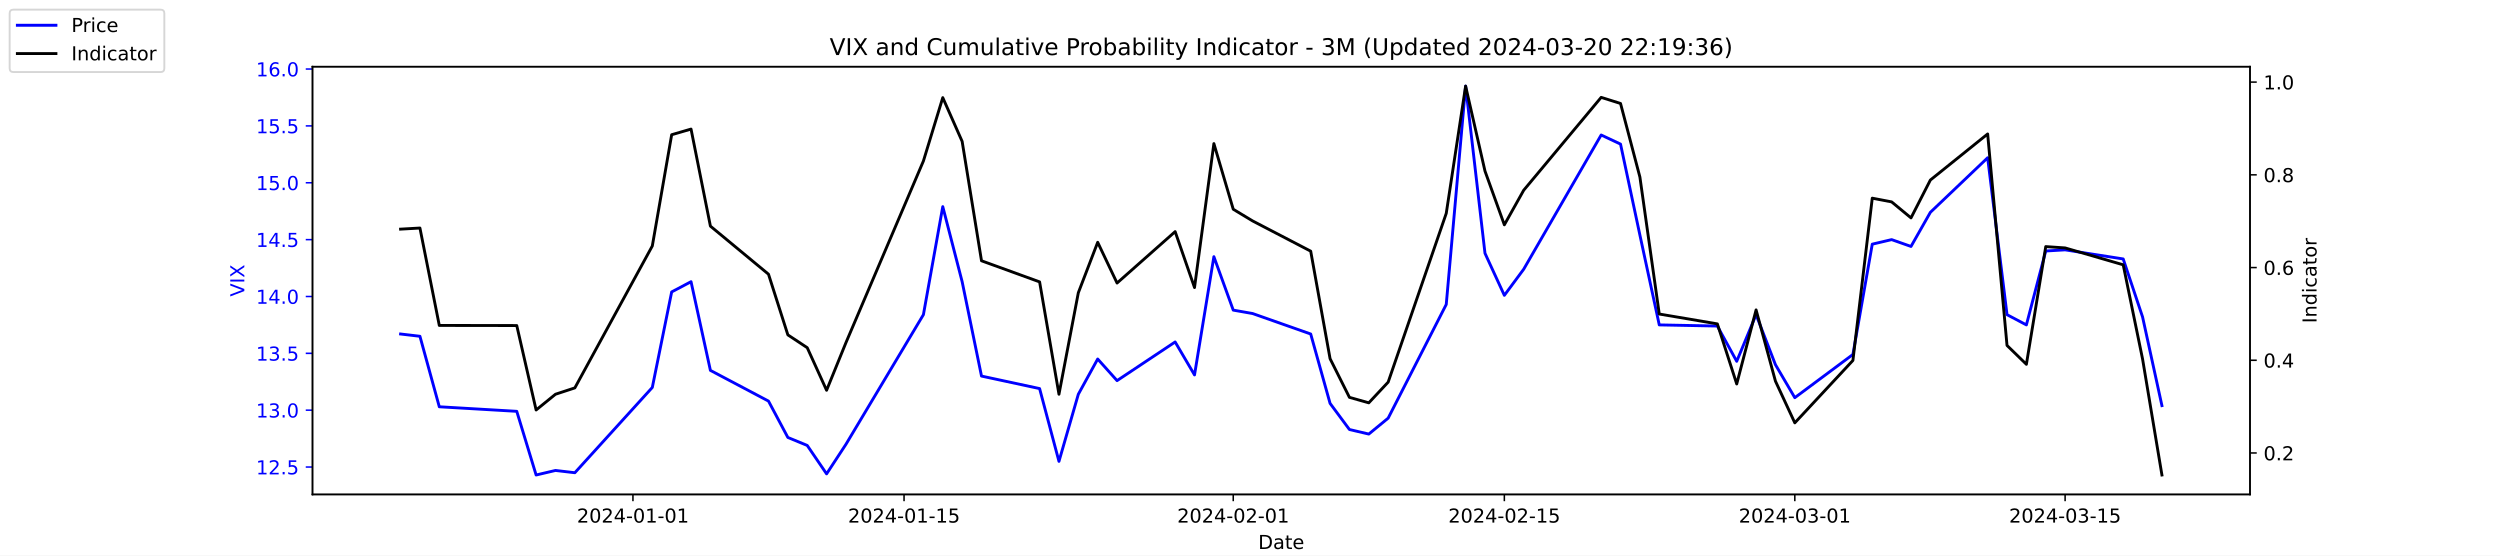
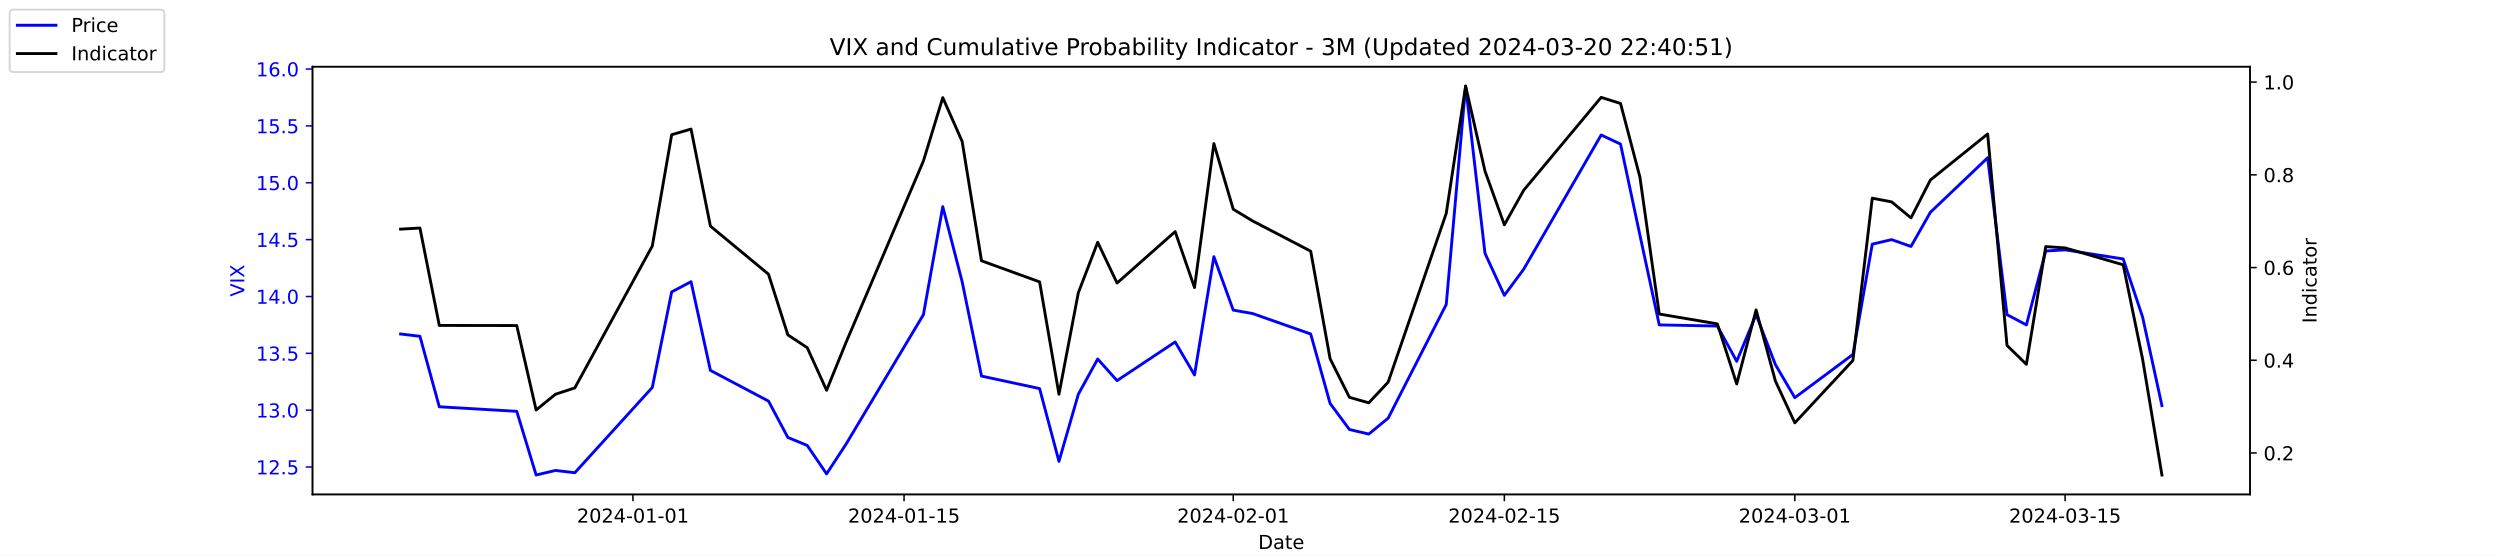
<svg xmlns="http://www.w3.org/2000/svg" xmlns:xlink="http://www.w3.org/1999/xlink" width="1296pt" height="288pt" viewBox="0 0 1296 288" version="1.1">
  <defs>
    <style type="text/css">*{stroke-linejoin: round; stroke-linecap: butt}</style>
  </defs>
  <g id="figure_1">
    <g id="patch_1">
      <path d="M 0 288  L 1296 288  L 1296 0  L 0 0  z " style="fill: #ffffff" />
    </g>
    <g id="axes_1">
      <g id="patch_2">
        <path d="M 162 256.32  L 1166.4 256.32  L 1166.4 34.56  L 162 34.56  z " style="fill: #ffffff" />
      </g>
      <g id="matplotlib.axis_1">
        <g id="xtick_1">
          <g id="line2d_1">
            <defs>
-               <path id="mf722ea2766" d="M 0 0  L 0 3.5  " style="stroke: #000000; stroke-width: 0.8" />
+               <path id="mb281dac31c" d="M 0 0  L 0 3.5  " style="stroke: #000000; stroke-width: 0.8" />
            </defs>
            <g>
-               <use xlink:href="#mf722ea2766" x="328.117" y="256.32" style="stroke: #000000; stroke-width: 0.8" />
+               <use xlink:href="#mb281dac31c" x="328.117" y="256.32" style="stroke: #000000; stroke-width: 0.8" />
            </g>
          </g>
          <g id="text_1">
            <g transform="translate(299.0595 270.9184) scale(0.1 -0.1)">
              <defs>
                <path id="DejaVuSans-32" d="M 1228 531  L 3431 531  L 3431 0  L 469 0  L 469 531  Q 828 903 1448 1529  Q 2069 2156 2228 2338  Q 2531 2678 2651 2914  Q 2772 3150 2772 3378  Q 2772 3750 2511 3984  Q 2250 4219 1831 4219  Q 1534 4219 1204 4116  Q 875 4013 500 3803  L 500 4441  Q 881 4594 1212 4672  Q 1544 4750 1819 4750  Q 2544 4750 2975 4387  Q 3406 4025 3406 3419  Q 3406 3131 3298 2873  Q 3191 2616 2906 2266  Q 2828 2175 2409 1742  Q 1991 1309 1228 531  z " transform="scale(0.015625)" />
                <path id="DejaVuSans-30" d="M 2034 4250  Q 1547 4250 1301 3770  Q 1056 3291 1056 2328  Q 1056 1369 1301 889  Q 1547 409 2034 409  Q 2525 409 2770 889  Q 3016 1369 3016 2328  Q 3016 3291 2770 3770  Q 2525 4250 2034 4250  z M 2034 4750  Q 2819 4750 3233 4129  Q 3647 3509 3647 2328  Q 3647 1150 3233 529  Q 2819 -91 2034 -91  Q 1250 -91 836 529  Q 422 1150 422 2328  Q 422 3509 836 4129  Q 1250 4750 2034 4750  z " transform="scale(0.015625)" />
                <path id="DejaVuSans-34" d="M 2419 4116  L 825 1625  L 2419 1625  L 2419 4116  z M 2253 4666  L 3047 4666  L 3047 1625  L 3713 1625  L 3713 1100  L 3047 1100  L 3047 0  L 2419 0  L 2419 1100  L 313 1100  L 313 1709  L 2253 4666  z " transform="scale(0.015625)" />
                <path id="DejaVuSans-2d" d="M 313 2009  L 1997 2009  L 1997 1497  L 313 1497  L 313 2009  z " transform="scale(0.015625)" />
                <path id="DejaVuSans-31" d="M 794 531  L 1825 531  L 1825 4091  L 703 3866  L 703 4441  L 1819 4666  L 2450 4666  L 2450 531  L 3481 531  L 3481 0  L 794 0  L 794 531  z " transform="scale(0.015625)" />
              </defs>
              <use xlink:href="#DejaVuSans-32" />
              <use xlink:href="#DejaVuSans-30" x="63.623" />
              <use xlink:href="#DejaVuSans-32" x="127.246" />
              <use xlink:href="#DejaVuSans-34" x="190.869" />
              <use xlink:href="#DejaVuSans-2d" x="254.492" />
              <use xlink:href="#DejaVuSans-30" x="290.576" />
              <use xlink:href="#DejaVuSans-31" x="354.199" />
              <use xlink:href="#DejaVuSans-2d" x="417.822" />
              <use xlink:href="#DejaVuSans-30" x="453.906" />
              <use xlink:href="#DejaVuSans-31" x="517.529" />
            </g>
          </g>
        </g>
        <g id="xtick_2">
          <g id="line2d_2">
            <g>
-               <use xlink:href="#mf722ea2766" x="468.657" y="256.32" style="stroke: #000000; stroke-width: 0.8" />
+               <use xlink:href="#mb281dac31c" x="468.657" y="256.32" style="stroke: #000000; stroke-width: 0.8" />
            </g>
          </g>
          <g id="text_2">
            <g transform="translate(439.5994 270.9184) scale(0.1 -0.1)">
              <defs>
                <path id="DejaVuSans-35" d="M 691 4666  L 3169 4666  L 3169 4134  L 1269 4134  L 1269 2991  Q 1406 3038 1543 3061  Q 1681 3084 1819 3084  Q 2600 3084 3056 2656  Q 3513 2228 3513 1497  Q 3513 744 3044 326  Q 2575 -91 1722 -91  Q 1428 -91 1123 -41  Q 819 9 494 109  L 494 744  Q 775 591 1075 516  Q 1375 441 1709 441  Q 2250 441 2565 725  Q 2881 1009 2881 1497  Q 2881 1984 2565 2268  Q 2250 2553 1709 2553  Q 1456 2553 1204 2497  Q 953 2441 691 2322  L 691 4666  z " transform="scale(0.015625)" />
              </defs>
              <use xlink:href="#DejaVuSans-32" />
              <use xlink:href="#DejaVuSans-30" x="63.623" />
              <use xlink:href="#DejaVuSans-32" x="127.246" />
              <use xlink:href="#DejaVuSans-34" x="190.869" />
              <use xlink:href="#DejaVuSans-2d" x="254.492" />
              <use xlink:href="#DejaVuSans-30" x="290.576" />
              <use xlink:href="#DejaVuSans-31" x="354.199" />
              <use xlink:href="#DejaVuSans-2d" x="417.822" />
              <use xlink:href="#DejaVuSans-31" x="453.906" />
              <use xlink:href="#DejaVuSans-35" x="517.529" />
            </g>
          </g>
        </g>
        <g id="xtick_3">
          <g id="line2d_3">
            <g>
-               <use xlink:href="#mf722ea2766" x="639.313" y="256.32" style="stroke: #000000; stroke-width: 0.8" />
+               <use xlink:href="#mb281dac31c" x="639.313" y="256.32" style="stroke: #000000; stroke-width: 0.8" />
            </g>
          </g>
          <g id="text_3">
            <g transform="translate(610.2549 270.9184) scale(0.1 -0.1)">
              <use xlink:href="#DejaVuSans-32" />
              <use xlink:href="#DejaVuSans-30" x="63.623" />
              <use xlink:href="#DejaVuSans-32" x="127.246" />
              <use xlink:href="#DejaVuSans-34" x="190.869" />
              <use xlink:href="#DejaVuSans-2d" x="254.492" />
              <use xlink:href="#DejaVuSans-30" x="290.576" />
              <use xlink:href="#DejaVuSans-32" x="354.199" />
              <use xlink:href="#DejaVuSans-2d" x="417.822" />
              <use xlink:href="#DejaVuSans-30" x="453.906" />
              <use xlink:href="#DejaVuSans-31" x="517.529" />
            </g>
          </g>
        </g>
        <g id="xtick_4">
          <g id="line2d_4">
            <g>
-               <use xlink:href="#mf722ea2766" x="779.853" y="256.32" style="stroke: #000000; stroke-width: 0.8" />
+               <use xlink:href="#mb281dac31c" x="779.853" y="256.32" style="stroke: #000000; stroke-width: 0.8" />
            </g>
          </g>
          <g id="text_4">
            <g transform="translate(750.7948 270.9184) scale(0.1 -0.1)">
              <use xlink:href="#DejaVuSans-32" />
              <use xlink:href="#DejaVuSans-30" x="63.623" />
              <use xlink:href="#DejaVuSans-32" x="127.246" />
              <use xlink:href="#DejaVuSans-34" x="190.869" />
              <use xlink:href="#DejaVuSans-2d" x="254.492" />
              <use xlink:href="#DejaVuSans-30" x="290.576" />
              <use xlink:href="#DejaVuSans-32" x="354.199" />
              <use xlink:href="#DejaVuSans-2d" x="417.822" />
              <use xlink:href="#DejaVuSans-31" x="453.906" />
              <use xlink:href="#DejaVuSans-35" x="517.529" />
            </g>
          </g>
        </g>
        <g id="xtick_5">
          <g id="line2d_5">
            <g>
-               <use xlink:href="#mf722ea2766" x="930.431" y="256.32" style="stroke: #000000; stroke-width: 0.8" />
+               <use xlink:href="#mb281dac31c" x="930.431" y="256.32" style="stroke: #000000; stroke-width: 0.8" />
            </g>
          </g>
          <g id="text_5">
            <g transform="translate(901.3732 270.9184) scale(0.1 -0.1)">
              <defs>
                <path id="DejaVuSans-33" d="M 2597 2516  Q 3050 2419 3304 2112  Q 3559 1806 3559 1356  Q 3559 666 3084 287  Q 2609 -91 1734 -91  Q 1441 -91 1130 -33  Q 819 25 488 141  L 488 750  Q 750 597 1062 519  Q 1375 441 1716 441  Q 2309 441 2620 675  Q 2931 909 2931 1356  Q 2931 1769 2642 2001  Q 2353 2234 1838 2234  L 1294 2234  L 1294 2753  L 1863 2753  Q 2328 2753 2575 2939  Q 2822 3125 2822 3475  Q 2822 3834 2567 4026  Q 2313 4219 1838 4219  Q 1578 4219 1281 4162  Q 984 4106 628 3988  L 628 4550  Q 988 4650 1302 4700  Q 1616 4750 1894 4750  Q 2613 4750 3031 4423  Q 3450 4097 3450 3541  Q 3450 3153 3228 2886  Q 3006 2619 2597 2516  z " transform="scale(0.015625)" />
              </defs>
              <use xlink:href="#DejaVuSans-32" />
              <use xlink:href="#DejaVuSans-30" x="63.623" />
              <use xlink:href="#DejaVuSans-32" x="127.246" />
              <use xlink:href="#DejaVuSans-34" x="190.869" />
              <use xlink:href="#DejaVuSans-2d" x="254.492" />
              <use xlink:href="#DejaVuSans-30" x="290.576" />
              <use xlink:href="#DejaVuSans-33" x="354.199" />
              <use xlink:href="#DejaVuSans-2d" x="417.822" />
              <use xlink:href="#DejaVuSans-30" x="453.906" />
              <use xlink:href="#DejaVuSans-31" x="517.529" />
            </g>
          </g>
        </g>
        <g id="xtick_6">
          <g id="line2d_6">
            <g>
-               <use xlink:href="#mf722ea2766" x="1070.553" y="256.32" style="stroke: #000000; stroke-width: 0.8" />
+               <use xlink:href="#mb281dac31c" x="1070.553" y="256.32" style="stroke: #000000; stroke-width: 0.8" />
            </g>
          </g>
          <g id="text_6">
            <g transform="translate(1041.495 270.9184) scale(0.1 -0.1)">
              <use xlink:href="#DejaVuSans-32" />
              <use xlink:href="#DejaVuSans-30" x="63.623" />
              <use xlink:href="#DejaVuSans-32" x="127.246" />
              <use xlink:href="#DejaVuSans-34" x="190.869" />
              <use xlink:href="#DejaVuSans-2d" x="254.492" />
              <use xlink:href="#DejaVuSans-30" x="290.576" />
              <use xlink:href="#DejaVuSans-33" x="354.199" />
              <use xlink:href="#DejaVuSans-2d" x="417.822" />
              <use xlink:href="#DejaVuSans-31" x="453.906" />
              <use xlink:href="#DejaVuSans-35" x="517.529" />
            </g>
          </g>
        </g>
        <g id="text_7">
          <g transform="translate(652.2492 284.5966) scale(0.1 -0.1)">
            <defs>
              <path id="DejaVuSans-44" d="M 1259 4147  L 1259 519  L 2022 519  Q 2988 519 3436 956  Q 3884 1394 3884 2338  Q 3884 3275 3436 3711  Q 2988 4147 2022 4147  L 1259 4147  z M 628 4666  L 1925 4666  Q 3281 4666 3915 4102  Q 4550 3538 4550 2338  Q 4550 1131 3912 565  Q 3275 0 1925 0  L 628 0  L 628 4666  z " transform="scale(0.015625)" />
              <path id="DejaVuSans-61" d="M 2194 1759  Q 1497 1759 1228 1600  Q 959 1441 959 1056  Q 959 750 1161 570  Q 1363 391 1709 391  Q 2188 391 2477 730  Q 2766 1069 2766 1631  L 2766 1759  L 2194 1759  z M 3341 1997  L 3341 0  L 2766 0  L 2766 531  Q 2569 213 2275 61  Q 1981 -91 1556 -91  Q 1019 -91 701 211  Q 384 513 384 1019  Q 384 1609 779 1909  Q 1175 2209 1959 2209  L 2766 2209  L 2766 2266  Q 2766 2663 2505 2880  Q 2244 3097 1772 3097  Q 1472 3097 1187 3025  Q 903 2953 641 2809  L 641 3341  Q 956 3463 1253 3523  Q 1550 3584 1831 3584  Q 2591 3584 2966 3190  Q 3341 2797 3341 1997  z " transform="scale(0.015625)" />
              <path id="DejaVuSans-74" d="M 1172 4494  L 1172 3500  L 2356 3500  L 2356 3053  L 1172 3053  L 1172 1153  Q 1172 725 1289 603  Q 1406 481 1766 481  L 2356 481  L 2356 0  L 1766 0  Q 1100 0 847 248  Q 594 497 594 1153  L 594 3053  L 172 3053  L 172 3500  L 594 3500  L 594 4494  L 1172 4494  z " transform="scale(0.015625)" />
              <path id="DejaVuSans-65" d="M 3597 1894  L 3597 1613  L 953 1613  Q 991 1019 1311 708  Q 1631 397 2203 397  Q 2534 397 2845 478  Q 3156 559 3463 722  L 3463 178  Q 3153 47 2828 -22  Q 2503 -91 2169 -91  Q 1331 -91 842 396  Q 353 884 353 1716  Q 353 2575 817 3079  Q 1281 3584 2069 3584  Q 2775 3584 3186 3129  Q 3597 2675 3597 1894  z M 3022 2063  Q 3016 2534 2758 2815  Q 2500 3097 2075 3097  Q 1594 3097 1305 2825  Q 1016 2553 972 2059  L 3022 2063  z " transform="scale(0.015625)" />
            </defs>
            <use xlink:href="#DejaVuSans-44" />
            <use xlink:href="#DejaVuSans-61" x="77.002" />
            <use xlink:href="#DejaVuSans-74" x="138.281" />
            <use xlink:href="#DejaVuSans-65" x="177.49" />
          </g>
        </g>
      </g>
      <g id="matplotlib.axis_2">
        <g id="ytick_1">
          <g id="line2d_7">
            <defs>
-               <path id="mab4f145126" d="M 0 0  L -3.5 0  " style="stroke: #0000ff; stroke-width: 0.8" />
+               <path id="mfcca957881" d="M 0 0  L -3.5 0  " style="stroke: #0000ff; stroke-width: 0.8" />
            </defs>
            <g>
-               <use xlink:href="#mab4f145126" x="162" y="242.114" style="fill: #0000ff; stroke: #0000ff; stroke-width: 0.8" />
+               <use xlink:href="#mfcca957881" x="162" y="242.114" style="fill: #0000ff; stroke: #0000ff; stroke-width: 0.8" />
            </g>
          </g>
          <g id="text_8">
            <g style="fill: #0000ff" transform="translate(132.7344 245.9129) scale(0.1 -0.1)">
              <defs>
                <path id="DejaVuSans-2e" d="M 684 794  L 1344 794  L 1344 0  L 684 0  L 684 794  z " transform="scale(0.015625)" />
              </defs>
              <use xlink:href="#DejaVuSans-31" />
              <use xlink:href="#DejaVuSans-32" x="63.623" />
              <use xlink:href="#DejaVuSans-2e" x="127.246" />
              <use xlink:href="#DejaVuSans-35" x="159.033" />
            </g>
          </g>
        </g>
        <g id="ytick_2">
          <g id="line2d_8">
            <g>
-               <use xlink:href="#mab4f145126" x="162" y="212.64" style="fill: #0000ff; stroke: #0000ff; stroke-width: 0.8" />
+               <use xlink:href="#mfcca957881" x="162" y="212.64" style="fill: #0000ff; stroke: #0000ff; stroke-width: 0.8" />
            </g>
          </g>
          <g id="text_9">
            <g style="fill: #0000ff" transform="translate(132.7344 216.4392) scale(0.1 -0.1)">
              <use xlink:href="#DejaVuSans-31" />
              <use xlink:href="#DejaVuSans-33" x="63.623" />
              <use xlink:href="#DejaVuSans-2e" x="127.246" />
              <use xlink:href="#DejaVuSans-30" x="159.033" />
            </g>
          </g>
        </g>
        <g id="ytick_3">
          <g id="line2d_9">
            <g>
-               <use xlink:href="#mab4f145126" x="162" y="183.166" style="fill: #0000ff; stroke: #0000ff; stroke-width: 0.8" />
+               <use xlink:href="#mfcca957881" x="162" y="183.166" style="fill: #0000ff; stroke: #0000ff; stroke-width: 0.8" />
            </g>
          </g>
          <g id="text_10">
            <g style="fill: #0000ff" transform="translate(132.7344 186.9656) scale(0.1 -0.1)">
              <use xlink:href="#DejaVuSans-31" />
              <use xlink:href="#DejaVuSans-33" x="63.623" />
              <use xlink:href="#DejaVuSans-2e" x="127.246" />
              <use xlink:href="#DejaVuSans-35" x="159.033" />
            </g>
          </g>
        </g>
        <g id="ytick_4">
          <g id="line2d_10">
            <g>
-               <use xlink:href="#mab4f145126" x="162" y="153.693" style="fill: #0000ff; stroke: #0000ff; stroke-width: 0.8" />
+               <use xlink:href="#mfcca957881" x="162" y="153.693" style="fill: #0000ff; stroke: #0000ff; stroke-width: 0.8" />
            </g>
          </g>
          <g id="text_11">
            <g style="fill: #0000ff" transform="translate(132.7344 157.4919) scale(0.1 -0.1)">
              <use xlink:href="#DejaVuSans-31" />
              <use xlink:href="#DejaVuSans-34" x="63.623" />
              <use xlink:href="#DejaVuSans-2e" x="127.246" />
              <use xlink:href="#DejaVuSans-30" x="159.033" />
            </g>
          </g>
        </g>
        <g id="ytick_5">
          <g id="line2d_11">
            <g>
-               <use xlink:href="#mab4f145126" x="162" y="124.219" style="fill: #0000ff; stroke: #0000ff; stroke-width: 0.8" />
+               <use xlink:href="#mfcca957881" x="162" y="124.219" style="fill: #0000ff; stroke: #0000ff; stroke-width: 0.8" />
            </g>
          </g>
          <g id="text_12">
            <g style="fill: #0000ff" transform="translate(132.7344 128.0182) scale(0.1 -0.1)">
              <use xlink:href="#DejaVuSans-31" />
              <use xlink:href="#DejaVuSans-34" x="63.623" />
              <use xlink:href="#DejaVuSans-2e" x="127.246" />
              <use xlink:href="#DejaVuSans-35" x="159.033" />
            </g>
          </g>
        </g>
        <g id="ytick_6">
          <g id="line2d_12">
            <g>
-               <use xlink:href="#mab4f145126" x="162" y="94.745" style="fill: #0000ff; stroke: #0000ff; stroke-width: 0.8" />
+               <use xlink:href="#mfcca957881" x="162" y="94.745" style="fill: #0000ff; stroke: #0000ff; stroke-width: 0.8" />
            </g>
          </g>
          <g id="text_13">
            <g style="fill: #0000ff" transform="translate(132.7344 98.5445) scale(0.1 -0.1)">
              <use xlink:href="#DejaVuSans-31" />
              <use xlink:href="#DejaVuSans-35" x="63.623" />
              <use xlink:href="#DejaVuSans-2e" x="127.246" />
              <use xlink:href="#DejaVuSans-30" x="159.033" />
            </g>
          </g>
        </g>
        <g id="ytick_7">
          <g id="line2d_13">
            <g>
-               <use xlink:href="#mab4f145126" x="162" y="65.272" style="fill: #0000ff; stroke: #0000ff; stroke-width: 0.8" />
+               <use xlink:href="#mfcca957881" x="162" y="65.272" style="fill: #0000ff; stroke: #0000ff; stroke-width: 0.8" />
            </g>
          </g>
          <g id="text_14">
            <g style="fill: #0000ff" transform="translate(132.7344 69.07082) scale(0.1 -0.1)">
              <use xlink:href="#DejaVuSans-31" />
              <use xlink:href="#DejaVuSans-35" x="63.623" />
              <use xlink:href="#DejaVuSans-2e" x="127.246" />
              <use xlink:href="#DejaVuSans-35" x="159.033" />
            </g>
          </g>
        </g>
        <g id="ytick_8">
          <g id="line2d_14">
            <g>
-               <use xlink:href="#mab4f145126" x="162" y="35.798" style="fill: #0000ff; stroke: #0000ff; stroke-width: 0.8" />
+               <use xlink:href="#mfcca957881" x="162" y="35.798" style="fill: #0000ff; stroke: #0000ff; stroke-width: 0.8" />
            </g>
          </g>
          <g id="text_15">
            <g style="fill: #0000ff" transform="translate(132.7344 39.59714) scale(0.1 -0.1)">
              <defs>
                <path id="DejaVuSans-36" d="M 2113 2584  Q 1688 2584 1439 2293  Q 1191 2003 1191 1497  Q 1191 994 1439 701  Q 1688 409 2113 409  Q 2538 409 2786 701  Q 3034 994 3034 1497  Q 3034 2003 2786 2293  Q 2538 2584 2113 2584  z M 3366 4563  L 3366 3988  Q 3128 4100 2886 4159  Q 2644 4219 2406 4219  Q 1781 4219 1451 3797  Q 1122 3375 1075 2522  Q 1259 2794 1537 2939  Q 1816 3084 2150 3084  Q 2853 3084 3261 2657  Q 3669 2231 3669 1497  Q 3669 778 3244 343  Q 2819 -91 2113 -91  Q 1303 -91 875 529  Q 447 1150 447 2328  Q 447 3434 972 4092  Q 1497 4750 2381 4750  Q 2619 4750 2861 4703  Q 3103 4656 3366 4563  z " transform="scale(0.015625)" />
              </defs>
              <use xlink:href="#DejaVuSans-31" />
              <use xlink:href="#DejaVuSans-36" x="63.623" />
              <use xlink:href="#DejaVuSans-2e" x="127.246" />
              <use xlink:href="#DejaVuSans-30" x="159.033" />
            </g>
          </g>
        </g>
        <g id="text_16">
          <g style="fill: #0000ff" transform="translate(126.6547 153.7603) rotate(-90) scale(0.1 -0.1)">
            <defs>
              <path id="DejaVuSans-56" d="M 1831 0  L 50 4666  L 709 4666  L 2188 738  L 3669 4666  L 4325 4666  L 2547 0  L 1831 0  z " transform="scale(0.015625)" />
              <path id="DejaVuSans-49" d="M 628 4666  L 1259 4666  L 1259 0  L 628 0  L 628 4666  z " transform="scale(0.015625)" />
              <path id="DejaVuSans-58" d="M 403 4666  L 1081 4666  L 2241 2931  L 3406 4666  L 4084 4666  L 2584 2425  L 4184 0  L 3506 0  L 2194 1984  L 872 0  L 191 0  L 1856 2491  L 403 4666  z " transform="scale(0.015625)" />
            </defs>
            <use xlink:href="#DejaVuSans-56" />
            <use xlink:href="#DejaVuSans-49" x="68.408" />
            <use xlink:href="#DejaVuSans-58" x="97.9" />
          </g>
        </g>
      </g>
      <g id="line2d_15">
-         <path d="M 207.655 173.145  L 217.693 174.324  L 227.732 210.872  L 267.886 213.23  L 277.924 246.24  L 287.963 243.882  L 298.002 245.061  L 338.156 200.851  L 348.194 151.335  L 358.233 146.029  L 368.272 192.008  L 398.387 207.924  L 408.426 226.787  L 418.464 230.914  L 428.503 245.651  L 438.541 230.324  L 478.696 163.124  L 488.734 107.124  L 498.773 146.029  L 508.811 194.956  L 538.927 201.44  L 548.966 239.166  L 559.004 204.387  L 569.043 186.114  L 579.081 197.314  L 609.197 177.272  L 619.236 194.366  L 629.274 133.061  L 639.313 160.766  L 649.351 162.535  L 679.467 173.145  L 689.506 209.103  L 699.544 222.661  L 709.583 225.019  L 719.621 216.766  L 749.737 157.819  L 759.775 44.64  L 769.814 131.293  L 779.853 153.103  L 789.891 139.545  L 830.045 69.987  L 840.084 74.703  L 850.123 121.861  L 860.161 168.429  L 890.277 169.019  L 900.315 187.293  L 910.354 163.124  L 920.392 189.061  L 930.431 206.156  L 960.547 183.756  L 970.585 126.577  L 980.624 124.219  L 990.662 127.756  L 1000.701 110.072  L 1030.398 81.777  L 1040.437 163.124  L 1050.476 168.429  L 1060.514 130.114  L 1070.553 129.524  L 1100.668 134.24  L 1110.707 164.303  L 1120.745 210.282  " clip-path="url(#p0a7e4a3c27)" style="fill: none; stroke: #0000ff; stroke-width: 1.5; stroke-linecap: square" />
+         <path d="M 207.655 173.145  L 217.693 174.324  L 227.732 210.872  L 267.886 213.23  L 277.924 246.24  L 287.963 243.882  L 298.002 245.061  L 338.156 200.851  L 348.194 151.335  L 358.233 146.029  L 368.272 192.008  L 398.387 207.924  L 408.426 226.787  L 418.464 230.914  L 428.503 245.651  L 438.541 230.324  L 478.696 163.124  L 488.734 107.124  L 498.773 146.029  L 508.811 194.956  L 538.927 201.44  L 548.966 239.166  L 559.004 204.387  L 569.043 186.114  L 579.081 197.314  L 609.197 177.272  L 619.236 194.366  L 629.274 133.061  L 639.313 160.766  L 649.351 162.535  L 679.467 173.145  L 689.506 209.103  L 699.544 222.661  L 709.583 225.019  L 719.621 216.766  L 749.737 157.819  L 759.775 44.64  L 769.814 131.293  L 779.853 153.103  L 789.891 139.545  L 830.045 69.987  L 840.084 74.703  L 850.123 121.861  L 860.161 168.429  L 890.277 169.019  L 900.315 187.293  L 910.354 163.124  L 920.392 189.061  L 930.431 206.156  L 960.547 183.756  L 970.585 126.577  L 980.624 124.219  L 990.662 127.756  L 1000.701 110.072  L 1030.398 81.777  L 1040.437 163.124  L 1050.476 168.429  L 1060.514 130.114  L 1070.553 129.524  L 1100.668 134.24  L 1110.707 164.303  L 1120.745 210.282  " clip-path="url(#p3bacf30c63)" style="fill: none; stroke: #0000ff; stroke-width: 1.5; stroke-linecap: square" />
      </g>
      <g id="patch_3">
        <path d="M 162 256.32  L 162 34.56  " style="fill: none; stroke: #000000; stroke-width: 0.8; stroke-linejoin: miter; stroke-linecap: square" />
      </g>
      <g id="patch_4">
        <path d="M 1166.4 256.32  L 1166.4 34.56  " style="fill: none; stroke: #000000; stroke-width: 0.8; stroke-linejoin: miter; stroke-linecap: square" />
      </g>
      <g id="patch_5">
        <path d="M 162 256.32  L 1166.4 256.32  " style="fill: none; stroke: #000000; stroke-width: 0.8; stroke-linejoin: miter; stroke-linecap: square" />
      </g>
      <g id="patch_6">
        <path d="M 162 34.56  L 1166.4 34.56  " style="fill: none; stroke: #000000; stroke-width: 0.8; stroke-linejoin: miter; stroke-linecap: square" />
      </g>
    </g>
    <g id="axes_2">
      <g id="matplotlib.axis_3">
        <g id="ytick_9">
          <g id="line2d_16">
            <defs>
-               <path id="m996a47a39e" d="M 0 0  L 3.5 0  " style="stroke: #000000; stroke-width: 0.8" />
+               <path id="me65078b1a4" d="M 0 0  L 3.5 0  " style="stroke: #000000; stroke-width: 0.8" />
            </defs>
            <g>
-               <use xlink:href="#m996a47a39e" x="1166.4" y="234.83" style="stroke: #000000; stroke-width: 0.8" />
+               <use xlink:href="#me65078b1a4" x="1166.4" y="234.83" style="stroke: #000000; stroke-width: 0.8" />
            </g>
          </g>
          <g id="text_17">
            <g transform="translate(1173.4 238.6289) scale(0.1 -0.1)">
              <use xlink:href="#DejaVuSans-30" />
              <use xlink:href="#DejaVuSans-2e" x="63.623" />
              <use xlink:href="#DejaVuSans-32" x="95.41" />
            </g>
          </g>
        </g>
        <g id="ytick_10">
          <g id="line2d_17">
            <g>
-               <use xlink:href="#m996a47a39e" x="1166.4" y="186.763" style="stroke: #000000; stroke-width: 0.8" />
+               <use xlink:href="#me65078b1a4" x="1166.4" y="186.763" style="stroke: #000000; stroke-width: 0.8" />
            </g>
          </g>
          <g id="text_18">
            <g transform="translate(1173.4 190.5618) scale(0.1 -0.1)">
              <use xlink:href="#DejaVuSans-30" />
              <use xlink:href="#DejaVuSans-2e" x="63.623" />
              <use xlink:href="#DejaVuSans-34" x="95.41" />
            </g>
          </g>
        </g>
        <g id="ytick_11">
          <g id="line2d_18">
            <g>
-               <use xlink:href="#m996a47a39e" x="1166.4" y="138.695" style="stroke: #000000; stroke-width: 0.8" />
+               <use xlink:href="#me65078b1a4" x="1166.4" y="138.695" style="stroke: #000000; stroke-width: 0.8" />
            </g>
          </g>
          <g id="text_19">
            <g transform="translate(1173.4 142.4947) scale(0.1 -0.1)">
              <use xlink:href="#DejaVuSans-30" />
              <use xlink:href="#DejaVuSans-2e" x="63.623" />
              <use xlink:href="#DejaVuSans-36" x="95.41" />
            </g>
          </g>
        </g>
        <g id="ytick_12">
          <g id="line2d_19">
            <g>
-               <use xlink:href="#m996a47a39e" x="1166.4" y="90.628" style="stroke: #000000; stroke-width: 0.8" />
+               <use xlink:href="#me65078b1a4" x="1166.4" y="90.628" style="stroke: #000000; stroke-width: 0.8" />
            </g>
          </g>
          <g id="text_20">
            <g transform="translate(1173.4 94.42763) scale(0.1 -0.1)">
              <defs>
                <path id="DejaVuSans-38" d="M 2034 2216  Q 1584 2216 1326 1975  Q 1069 1734 1069 1313  Q 1069 891 1326 650  Q 1584 409 2034 409  Q 2484 409 2743 651  Q 3003 894 3003 1313  Q 3003 1734 2745 1975  Q 2488 2216 2034 2216  z M 1403 2484  Q 997 2584 770 2862  Q 544 3141 544 3541  Q 544 4100 942 4425  Q 1341 4750 2034 4750  Q 2731 4750 3128 4425  Q 3525 4100 3525 3541  Q 3525 3141 3298 2862  Q 3072 2584 2669 2484  Q 3125 2378 3379 2068  Q 3634 1759 3634 1313  Q 3634 634 3220 271  Q 2806 -91 2034 -91  Q 1263 -91 848 271  Q 434 634 434 1313  Q 434 1759 690 2068  Q 947 2378 1403 2484  z M 1172 3481  Q 1172 3119 1398 2916  Q 1625 2713 2034 2713  Q 2441 2713 2670 2916  Q 2900 3119 2900 3481  Q 2900 3844 2670 4047  Q 2441 4250 2034 4250  Q 1625 4250 1398 4047  Q 1172 3844 1172 3481  z " transform="scale(0.015625)" />
              </defs>
              <use xlink:href="#DejaVuSans-30" />
              <use xlink:href="#DejaVuSans-2e" x="63.623" />
              <use xlink:href="#DejaVuSans-38" x="95.41" />
            </g>
          </g>
        </g>
        <g id="ytick_13">
          <g id="line2d_20">
            <g>
-               <use xlink:href="#m996a47a39e" x="1166.4" y="42.561" style="stroke: #000000; stroke-width: 0.8" />
+               <use xlink:href="#me65078b1a4" x="1166.4" y="42.561" style="stroke: #000000; stroke-width: 0.8" />
            </g>
          </g>
          <g id="text_21">
            <g transform="translate(1173.4 46.36054) scale(0.1 -0.1)">
              <use xlink:href="#DejaVuSans-31" />
              <use xlink:href="#DejaVuSans-2e" x="63.623" />
              <use xlink:href="#DejaVuSans-30" x="95.41" />
            </g>
          </g>
        </g>
        <g id="text_22">
          <g transform="translate(1200.902 167.5353) rotate(-90) scale(0.1 -0.1)">
            <defs>
              <path id="DejaVuSans-6e" d="M 3513 2113  L 3513 0  L 2938 0  L 2938 2094  Q 2938 2591 2744 2837  Q 2550 3084 2163 3084  Q 1697 3084 1428 2787  Q 1159 2491 1159 1978  L 1159 0  L 581 0  L 581 3500  L 1159 3500  L 1159 2956  Q 1366 3272 1645 3428  Q 1925 3584 2291 3584  Q 2894 3584 3203 3211  Q 3513 2838 3513 2113  z " transform="scale(0.015625)" />
              <path id="DejaVuSans-64" d="M 2906 2969  L 2906 4863  L 3481 4863  L 3481 0  L 2906 0  L 2906 525  Q 2725 213 2448 61  Q 2172 -91 1784 -91  Q 1150 -91 751 415  Q 353 922 353 1747  Q 353 2572 751 3078  Q 1150 3584 1784 3584  Q 2172 3584 2448 3432  Q 2725 3281 2906 2969  z M 947 1747  Q 947 1113 1208 752  Q 1469 391 1925 391  Q 2381 391 2643 752  Q 2906 1113 2906 1747  Q 2906 2381 2643 2742  Q 2381 3103 1925 3103  Q 1469 3103 1208 2742  Q 947 2381 947 1747  z " transform="scale(0.015625)" />
              <path id="DejaVuSans-69" d="M 603 3500  L 1178 3500  L 1178 0  L 603 0  L 603 3500  z M 603 4863  L 1178 4863  L 1178 4134  L 603 4134  L 603 4863  z " transform="scale(0.015625)" />
              <path id="DejaVuSans-63" d="M 3122 3366  L 3122 2828  Q 2878 2963 2633 3030  Q 2388 3097 2138 3097  Q 1578 3097 1268 2742  Q 959 2388 959 1747  Q 959 1106 1268 751  Q 1578 397 2138 397  Q 2388 397 2633 464  Q 2878 531 3122 666  L 3122 134  Q 2881 22 2623 -34  Q 2366 -91 2075 -91  Q 1284 -91 818 406  Q 353 903 353 1747  Q 353 2603 823 3093  Q 1294 3584 2113 3584  Q 2378 3584 2631 3529  Q 2884 3475 3122 3366  z " transform="scale(0.015625)" />
              <path id="DejaVuSans-6f" d="M 1959 3097  Q 1497 3097 1228 2736  Q 959 2375 959 1747  Q 959 1119 1226 758  Q 1494 397 1959 397  Q 2419 397 2687 759  Q 2956 1122 2956 1747  Q 2956 2369 2687 2733  Q 2419 3097 1959 3097  z M 1959 3584  Q 2709 3584 3137 3096  Q 3566 2609 3566 1747  Q 3566 888 3137 398  Q 2709 -91 1959 -91  Q 1206 -91 779 398  Q 353 888 353 1747  Q 353 2609 779 3096  Q 1206 3584 1959 3584  z " transform="scale(0.015625)" />
              <path id="DejaVuSans-72" d="M 2631 2963  Q 2534 3019 2420 3045  Q 2306 3072 2169 3072  Q 1681 3072 1420 2755  Q 1159 2438 1159 1844  L 1159 0  L 581 0  L 581 3500  L 1159 3500  L 1159 2956  Q 1341 3275 1631 3429  Q 1922 3584 2338 3584  Q 2397 3584 2469 3576  Q 2541 3569 2628 3553  L 2631 2963  z " transform="scale(0.015625)" />
            </defs>
            <use xlink:href="#DejaVuSans-49" />
            <use xlink:href="#DejaVuSans-6e" x="29.492" />
            <use xlink:href="#DejaVuSans-64" x="92.871" />
            <use xlink:href="#DejaVuSans-69" x="156.348" />
            <use xlink:href="#DejaVuSans-63" x="184.131" />
            <use xlink:href="#DejaVuSans-61" x="239.111" />
            <use xlink:href="#DejaVuSans-74" x="300.391" />
            <use xlink:href="#DejaVuSans-6f" x="339.6" />
            <use xlink:href="#DejaVuSans-72" x="400.781" />
          </g>
        </g>
      </g>
      <g id="line2d_21">
-         <path d="M 207.655 118.785  L 217.693 118.215  L 227.732 168.702  L 267.886 168.766  L 277.924 212.536  L 287.963 204.375  L 298.002 201.083  L 338.156 127.51  L 348.194 69.845  L 358.233 66.915  L 368.272 117.222  L 398.387 142.148  L 408.426 173.603  L 418.464 180.24  L 428.503 202.315  L 438.541 177.626  L 478.696 83.469  L 488.734 50.619  L 498.773 73.302  L 508.811 135.186  L 538.927 146.13  L 548.966 204.375  L 559.004 151.759  L 569.043 125.612  L 579.081 146.728  L 609.197 120.074  L 619.236 149.064  L 629.274 74.439  L 639.313 108.474  L 649.351 114.528  L 679.467 130.205  L 689.506 185.929  L 699.544 205.987  L 709.583 208.829  L 719.621 198.097  L 749.737 110.6  L 759.775 44.64  L 769.814 88.676  L 779.853 116.542  L 789.891 98.609  L 830.045 50.476  L 840.084 53.639  L 850.123 91.778  L 860.161 162.793  L 890.277 167.904  L 900.315 199.048  L 910.354 160.653  L 920.392 197.591  L 930.431 219.207  L 960.547 186.854  L 970.585 102.734  L 980.624 104.66  L 990.662 112.95  L 1000.701 93.339  L 1030.398 69.447  L 1040.437 179.076  L 1050.476 188.86  L 1060.514 127.838  L 1070.553 128.524  L 1100.668 137.275  L 1110.707 186.111  L 1120.745 246.24  " clip-path="url(#p0a7e4a3c27)" style="fill: none; stroke: #000000; stroke-width: 1.5; stroke-linecap: square" />
+         <path d="M 207.655 118.785  L 217.693 118.215  L 227.732 168.702  L 267.886 168.766  L 277.924 212.536  L 287.963 204.375  L 298.002 201.083  L 338.156 127.51  L 348.194 69.845  L 358.233 66.915  L 368.272 117.222  L 398.387 142.148  L 408.426 173.603  L 418.464 180.24  L 428.503 202.315  L 438.541 177.626  L 478.696 83.469  L 488.734 50.619  L 498.773 73.302  L 508.811 135.186  L 538.927 146.13  L 548.966 204.375  L 559.004 151.759  L 569.043 125.612  L 579.081 146.728  L 609.197 120.074  L 619.236 149.064  L 629.274 74.439  L 639.313 108.474  L 649.351 114.528  L 679.467 130.205  L 689.506 185.929  L 699.544 205.987  L 709.583 208.829  L 719.621 198.097  L 749.737 110.6  L 759.775 44.64  L 769.814 88.676  L 779.853 116.542  L 789.891 98.609  L 830.045 50.476  L 840.084 53.639  L 850.123 91.778  L 860.161 162.793  L 890.277 167.904  L 900.315 199.048  L 910.354 160.653  L 920.392 197.591  L 930.431 219.207  L 960.547 186.854  L 970.585 102.734  L 980.624 104.66  L 990.662 112.95  L 1000.701 93.339  L 1030.398 69.447  L 1040.437 179.076  L 1050.476 188.86  L 1060.514 127.838  L 1070.553 128.524  L 1100.668 137.275  L 1110.707 186.111  L 1120.745 246.24  " clip-path="url(#p3bacf30c63)" style="fill: none; stroke: #000000; stroke-width: 1.5; stroke-linecap: square" />
      </g>
      <g id="patch_7">
        <path d="M 162 256.32  L 162 34.56  " style="fill: none; stroke: #000000; stroke-width: 0.8; stroke-linejoin: miter; stroke-linecap: square" />
      </g>
      <g id="patch_8">
        <path d="M 1166.4 256.32  L 1166.4 34.56  " style="fill: none; stroke: #000000; stroke-width: 0.8; stroke-linejoin: miter; stroke-linecap: square" />
      </g>
      <g id="patch_9">
        <path d="M 162 256.32  L 1166.4 256.32  " style="fill: none; stroke: #000000; stroke-width: 0.8; stroke-linejoin: miter; stroke-linecap: square" />
      </g>
      <g id="patch_10">
        <path d="M 162 34.56  L 1166.4 34.56  " style="fill: none; stroke: #000000; stroke-width: 0.8; stroke-linejoin: miter; stroke-linecap: square" />
      </g>
      <g id="text_23">
        <g transform="translate(430.0941 28.56) scale(0.12 -0.12)">
          <defs>
            <path id="DejaVuSans-20" transform="scale(0.015625)" />
            <path id="DejaVuSans-43" d="M 4122 4306  L 4122 3641  Q 3803 3938 3442 4084  Q 3081 4231 2675 4231  Q 1875 4231 1450 3742  Q 1025 3253 1025 2328  Q 1025 1406 1450 917  Q 1875 428 2675 428  Q 3081 428 3442 575  Q 3803 722 4122 1019  L 4122 359  Q 3791 134 3420 21  Q 3050 -91 2638 -91  Q 1578 -91 968 557  Q 359 1206 359 2328  Q 359 3453 968 4101  Q 1578 4750 2638 4750  Q 3056 4750 3426 4639  Q 3797 4528 4122 4306  z " transform="scale(0.015625)" />
            <path id="DejaVuSans-75" d="M 544 1381  L 544 3500  L 1119 3500  L 1119 1403  Q 1119 906 1312 657  Q 1506 409 1894 409  Q 2359 409 2629 706  Q 2900 1003 2900 1516  L 2900 3500  L 3475 3500  L 3475 0  L 2900 0  L 2900 538  Q 2691 219 2414 64  Q 2138 -91 1772 -91  Q 1169 -91 856 284  Q 544 659 544 1381  z M 1991 3584  L 1991 3584  z " transform="scale(0.015625)" />
            <path id="DejaVuSans-6d" d="M 3328 2828  Q 3544 3216 3844 3400  Q 4144 3584 4550 3584  Q 5097 3584 5394 3201  Q 5691 2819 5691 2113  L 5691 0  L 5113 0  L 5113 2094  Q 5113 2597 4934 2840  Q 4756 3084 4391 3084  Q 3944 3084 3684 2787  Q 3425 2491 3425 1978  L 3425 0  L 2847 0  L 2847 2094  Q 2847 2600 2669 2842  Q 2491 3084 2119 3084  Q 1678 3084 1418 2786  Q 1159 2488 1159 1978  L 1159 0  L 581 0  L 581 3500  L 1159 3500  L 1159 2956  Q 1356 3278 1631 3431  Q 1906 3584 2284 3584  Q 2666 3584 2933 3390  Q 3200 3197 3328 2828  z " transform="scale(0.015625)" />
            <path id="DejaVuSans-6c" d="M 603 4863  L 1178 4863  L 1178 0  L 603 0  L 603 4863  z " transform="scale(0.015625)" />
            <path id="DejaVuSans-76" d="M 191 3500  L 800 3500  L 1894 563  L 2988 3500  L 3597 3500  L 2284 0  L 1503 0  L 191 3500  z " transform="scale(0.015625)" />
            <path id="DejaVuSans-50" d="M 1259 4147  L 1259 2394  L 2053 2394  Q 2494 2394 2734 2622  Q 2975 2850 2975 3272  Q 2975 3691 2734 3919  Q 2494 4147 2053 4147  L 1259 4147  z M 628 4666  L 2053 4666  Q 2838 4666 3239 4311  Q 3641 3956 3641 3272  Q 3641 2581 3239 2228  Q 2838 1875 2053 1875  L 1259 1875  L 1259 0  L 628 0  L 628 4666  z " transform="scale(0.015625)" />
            <path id="DejaVuSans-62" d="M 3116 1747  Q 3116 2381 2855 2742  Q 2594 3103 2138 3103  Q 1681 3103 1420 2742  Q 1159 2381 1159 1747  Q 1159 1113 1420 752  Q 1681 391 2138 391  Q 2594 391 2855 752  Q 3116 1113 3116 1747  z M 1159 2969  Q 1341 3281 1617 3432  Q 1894 3584 2278 3584  Q 2916 3584 3314 3078  Q 3713 2572 3713 1747  Q 3713 922 3314 415  Q 2916 -91 2278 -91  Q 1894 -91 1617 61  Q 1341 213 1159 525  L 1159 0  L 581 0  L 581 4863  L 1159 4863  L 1159 2969  z " transform="scale(0.015625)" />
            <path id="DejaVuSans-79" d="M 2059 -325  Q 1816 -950 1584 -1140  Q 1353 -1331 966 -1331  L 506 -1331  L 506 -850  L 844 -850  Q 1081 -850 1212 -737  Q 1344 -625 1503 -206  L 1606 56  L 191 3500  L 800 3500  L 1894 763  L 2988 3500  L 3597 3500  L 2059 -325  z " transform="scale(0.015625)" />
            <path id="DejaVuSans-4d" d="M 628 4666  L 1569 4666  L 2759 1491  L 3956 4666  L 4897 4666  L 4897 0  L 4281 0  L 4281 4097  L 3078 897  L 2444 897  L 1241 4097  L 1241 0  L 628 0  L 628 4666  z " transform="scale(0.015625)" />
            <path id="DejaVuSans-28" d="M 1984 4856  Q 1566 4138 1362 3434  Q 1159 2731 1159 2009  Q 1159 1288 1364 580  Q 1569 -128 1984 -844  L 1484 -844  Q 1016 -109 783 600  Q 550 1309 550 2009  Q 550 2706 781 3412  Q 1013 4119 1484 4856  L 1984 4856  z " transform="scale(0.015625)" />
            <path id="DejaVuSans-55" d="M 556 4666  L 1191 4666  L 1191 1831  Q 1191 1081 1462 751  Q 1734 422 2344 422  Q 2950 422 3222 751  Q 3494 1081 3494 1831  L 3494 4666  L 4128 4666  L 4128 1753  Q 4128 841 3676 375  Q 3225 -91 2344 -91  Q 1459 -91 1007 375  Q 556 841 556 1753  L 556 4666  z " transform="scale(0.015625)" />
            <path id="DejaVuSans-70" d="M 1159 525  L 1159 -1331  L 581 -1331  L 581 3500  L 1159 3500  L 1159 2969  Q 1341 3281 1617 3432  Q 1894 3584 2278 3584  Q 2916 3584 3314 3078  Q 3713 2572 3713 1747  Q 3713 922 3314 415  Q 2916 -91 2278 -91  Q 1894 -91 1617 61  Q 1341 213 1159 525  z M 3116 1747  Q 3116 2381 2855 2742  Q 2594 3103 2138 3103  Q 1681 3103 1420 2742  Q 1159 2381 1159 1747  Q 1159 1113 1420 752  Q 1681 391 2138 391  Q 2594 391 2855 752  Q 3116 1113 3116 1747  z " transform="scale(0.015625)" />
            <path id="DejaVuSans-3a" d="M 750 794  L 1409 794  L 1409 0  L 750 0  L 750 794  z M 750 3309  L 1409 3309  L 1409 2516  L 750 2516  L 750 3309  z " transform="scale(0.015625)" />
-             <path id="DejaVuSans-39" d="M 703 97  L 703 672  Q 941 559 1184 500  Q 1428 441 1663 441  Q 2288 441 2617 861  Q 2947 1281 2994 2138  Q 2813 1869 2534 1725  Q 2256 1581 1919 1581  Q 1219 1581 811 2004  Q 403 2428 403 3163  Q 403 3881 828 4315  Q 1253 4750 1959 4750  Q 2769 4750 3195 4129  Q 3622 3509 3622 2328  Q 3622 1225 3098 567  Q 2575 -91 1691 -91  Q 1453 -91 1209 -44  Q 966 3 703 97  z M 1959 2075  Q 2384 2075 2632 2365  Q 2881 2656 2881 3163  Q 2881 3666 2632 3958  Q 2384 4250 1959 4250  Q 1534 4250 1286 3958  Q 1038 3666 1038 3163  Q 1038 2656 1286 2365  Q 1534 2075 1959 2075  z " transform="scale(0.015625)" />
            <path id="DejaVuSans-29" d="M 513 4856  L 1013 4856  Q 1481 4119 1714 3412  Q 1947 2706 1947 2009  Q 1947 1309 1714 600  Q 1481 -109 1013 -844  L 513 -844  Q 928 -128 1133 580  Q 1338 1288 1338 2009  Q 1338 2731 1133 3434  Q 928 4138 513 4856  z " transform="scale(0.015625)" />
          </defs>
          <use xlink:href="#DejaVuSans-56" />
          <use xlink:href="#DejaVuSans-49" x="68.408" />
          <use xlink:href="#DejaVuSans-58" x="97.9" />
          <use xlink:href="#DejaVuSans-20" x="166.406" />
          <use xlink:href="#DejaVuSans-61" x="198.193" />
          <use xlink:href="#DejaVuSans-6e" x="259.473" />
          <use xlink:href="#DejaVuSans-64" x="322.852" />
          <use xlink:href="#DejaVuSans-20" x="386.328" />
          <use xlink:href="#DejaVuSans-43" x="418.115" />
          <use xlink:href="#DejaVuSans-75" x="487.939" />
          <use xlink:href="#DejaVuSans-6d" x="551.318" />
          <use xlink:href="#DejaVuSans-75" x="648.73" />
          <use xlink:href="#DejaVuSans-6c" x="712.109" />
          <use xlink:href="#DejaVuSans-61" x="739.893" />
          <use xlink:href="#DejaVuSans-74" x="801.172" />
          <use xlink:href="#DejaVuSans-69" x="840.381" />
          <use xlink:href="#DejaVuSans-76" x="868.164" />
          <use xlink:href="#DejaVuSans-65" x="927.344" />
          <use xlink:href="#DejaVuSans-20" x="988.867" />
          <use xlink:href="#DejaVuSans-50" x="1020.654" />
          <use xlink:href="#DejaVuSans-72" x="1079.207" />
          <use xlink:href="#DejaVuSans-6f" x="1118.07" />
          <use xlink:href="#DejaVuSans-62" x="1179.252" />
          <use xlink:href="#DejaVuSans-61" x="1242.729" />
          <use xlink:href="#DejaVuSans-62" x="1304.008" />
          <use xlink:href="#DejaVuSans-69" x="1367.484" />
          <use xlink:href="#DejaVuSans-6c" x="1395.268" />
          <use xlink:href="#DejaVuSans-69" x="1423.051" />
          <use xlink:href="#DejaVuSans-74" x="1450.834" />
          <use xlink:href="#DejaVuSans-79" x="1490.043" />
          <use xlink:href="#DejaVuSans-20" x="1549.223" />
          <use xlink:href="#DejaVuSans-49" x="1581.01" />
          <use xlink:href="#DejaVuSans-6e" x="1610.502" />
          <use xlink:href="#DejaVuSans-64" x="1673.881" />
          <use xlink:href="#DejaVuSans-69" x="1737.357" />
          <use xlink:href="#DejaVuSans-63" x="1765.141" />
          <use xlink:href="#DejaVuSans-61" x="1820.121" />
          <use xlink:href="#DejaVuSans-74" x="1881.4" />
          <use xlink:href="#DejaVuSans-6f" x="1920.609" />
          <use xlink:href="#DejaVuSans-72" x="1981.791" />
          <use xlink:href="#DejaVuSans-20" x="2022.904" />
          <use xlink:href="#DejaVuSans-2d" x="2054.691" />
          <use xlink:href="#DejaVuSans-20" x="2090.775" />
          <use xlink:href="#DejaVuSans-33" x="2122.562" />
          <use xlink:href="#DejaVuSans-4d" x="2186.186" />
          <use xlink:href="#DejaVuSans-20" x="2272.465" />
          <use xlink:href="#DejaVuSans-28" x="2304.252" />
          <use xlink:href="#DejaVuSans-55" x="2343.266" />
          <use xlink:href="#DejaVuSans-70" x="2416.459" />
          <use xlink:href="#DejaVuSans-64" x="2479.936" />
          <use xlink:href="#DejaVuSans-61" x="2543.412" />
          <use xlink:href="#DejaVuSans-74" x="2604.691" />
          <use xlink:href="#DejaVuSans-65" x="2643.9" />
          <use xlink:href="#DejaVuSans-64" x="2705.424" />
          <use xlink:href="#DejaVuSans-20" x="2768.9" />
          <use xlink:href="#DejaVuSans-32" x="2800.688" />
          <use xlink:href="#DejaVuSans-30" x="2864.311" />
          <use xlink:href="#DejaVuSans-32" x="2927.934" />
          <use xlink:href="#DejaVuSans-34" x="2991.557" />
          <use xlink:href="#DejaVuSans-2d" x="3055.18" />
          <use xlink:href="#DejaVuSans-30" x="3091.264" />
          <use xlink:href="#DejaVuSans-33" x="3154.887" />
          <use xlink:href="#DejaVuSans-2d" x="3218.51" />
          <use xlink:href="#DejaVuSans-32" x="3254.594" />
          <use xlink:href="#DejaVuSans-30" x="3318.217" />
          <use xlink:href="#DejaVuSans-20" x="3381.84" />
          <use xlink:href="#DejaVuSans-32" x="3413.627" />
          <use xlink:href="#DejaVuSans-32" x="3477.25" />
          <use xlink:href="#DejaVuSans-3a" x="3540.873" />
-           <use xlink:href="#DejaVuSans-31" x="3574.564" />
-           <use xlink:href="#DejaVuSans-39" x="3638.188" />
+           <use xlink:href="#DejaVuSans-34" x="3574.564" />
+           <use xlink:href="#DejaVuSans-30" x="3638.188" />
          <use xlink:href="#DejaVuSans-3a" x="3701.811" />
-           <use xlink:href="#DejaVuSans-33" x="3735.502" />
-           <use xlink:href="#DejaVuSans-36" x="3799.125" />
+           <use xlink:href="#DejaVuSans-35" x="3735.502" />
+           <use xlink:href="#DejaVuSans-31" x="3799.125" />
          <use xlink:href="#DejaVuSans-29" x="3862.748" />
        </g>
      </g>
    </g>
    <g id="legend_1">
      <g id="patch_11">
        <path d="M 7 37.356  L 83.191 37.356  Q 85.191 37.356 85.191 35.356  L 85.191 7  Q 85.191 5 83.191 5  L 7 5  Q 5 5 5 7  L 5 35.356  Q 5 37.356 7 37.356  z " style="fill: #ffffff; opacity: 0.8; stroke: #cccccc; stroke-linejoin: miter" />
      </g>
      <g id="line2d_22">
        <path d="M 9 13.098  L 19 13.098  L 29 13.098  " style="fill: none; stroke: #0000ff; stroke-width: 1.5; stroke-linecap: square" />
      </g>
      <g id="text_24">
        <g transform="translate(37 16.59844) scale(0.1 -0.1)">
          <use xlink:href="#DejaVuSans-50" />
          <use xlink:href="#DejaVuSans-72" x="58.553" />
          <use xlink:href="#DejaVuSans-69" x="99.666" />
          <use xlink:href="#DejaVuSans-63" x="127.449" />
          <use xlink:href="#DejaVuSans-65" x="182.43" />
        </g>
      </g>
      <g id="line2d_23">
        <path d="M 9 27.777  L 19 27.777  L 29 27.777  " style="fill: none; stroke: #000000; stroke-width: 1.5; stroke-linecap: square" />
      </g>
      <g id="text_25">
        <g transform="translate(37 31.27656) scale(0.1 -0.1)">
          <use xlink:href="#DejaVuSans-49" />
          <use xlink:href="#DejaVuSans-6e" x="29.492" />
          <use xlink:href="#DejaVuSans-64" x="92.871" />
          <use xlink:href="#DejaVuSans-69" x="156.348" />
          <use xlink:href="#DejaVuSans-63" x="184.131" />
          <use xlink:href="#DejaVuSans-61" x="239.111" />
          <use xlink:href="#DejaVuSans-74" x="300.391" />
          <use xlink:href="#DejaVuSans-6f" x="339.6" />
          <use xlink:href="#DejaVuSans-72" x="400.781" />
        </g>
      </g>
    </g>
  </g>
  <defs>
-     <clipPath id="p0a7e4a3c27">
+     <clipPath id="p3bacf30c63">
      <rect x="162" y="34.56" width="1004.4" height="221.76" />
    </clipPath>
  </defs>
</svg>
